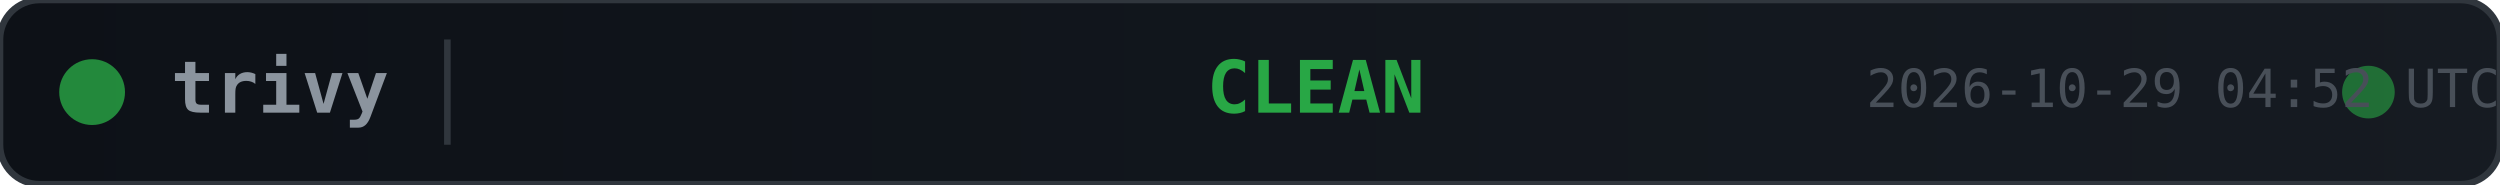
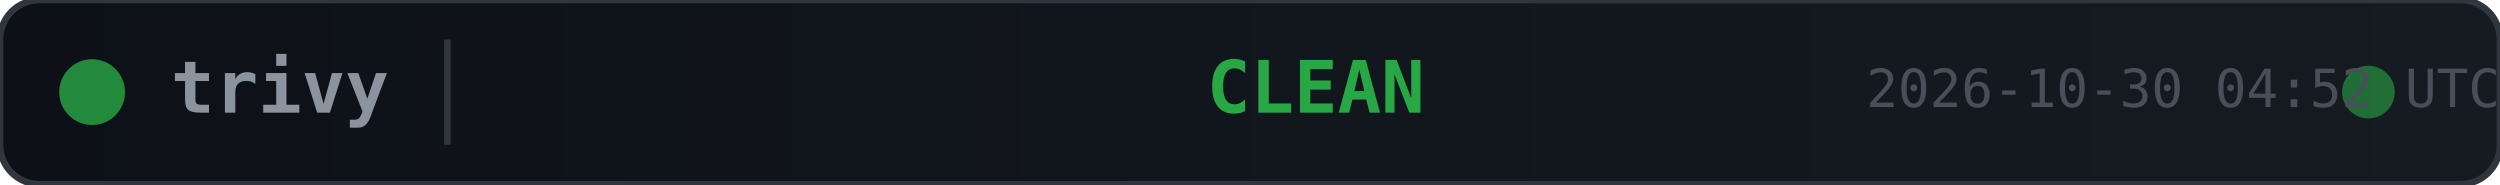
<svg xmlns="http://www.w3.org/2000/svg" width="380" height="28">
  <defs>
    <linearGradient id="bg" x1="0" y1="0" x2="1" y2="0">
      <stop offset="0%" stop-color="#0d1117" />
      <stop offset="100%" stop-color="#161b22" />
    </linearGradient>
  </defs>
  <rect width="380" height="28" rx="6" fill="url(#bg)" stroke="#30363d" stroke-width="1" />
  <circle cx="14" cy="14" r="5" fill="#28a745" opacity="0.8">
    <animate attributeName="opacity" values="0.8;0.4;0.8" dur="2s" repeatCount="indefinite" />
  </circle>
  <text x="26" y="14" fill="#8b949e" font-family="monospace" font-size="11" font-weight="600" dominant-baseline="middle">trivy</text>
  <line x1="68" y1="6" x2="68" y2="22" stroke="#30363d" stroke-width="1" />
  <text x="200" y="14" fill="#28a745" font-family="monospace" font-size="11" font-weight="700" text-anchor="middle" dominant-baseline="middle">CLEAN</text>
  <circle cx="360" cy="14" r="4" fill="#28a745" opacity="0.6">
    <animate attributeName="r" values="4;6;4" dur="1.5s" repeatCount="indefinite" />
    <animate attributeName="opacity" values="0.6;0.2;0.6" dur="1.5s" repeatCount="indefinite" />
  </circle>
-   <text x="380" y="14" fill="#484f58" font-family="monospace" font-size="8" text-anchor="end" dominant-baseline="middle">2026-10-29 04:52 UTC</text>
+   <text x="380" y="14" fill="#484f58" font-family="monospace" font-size="8" text-anchor="end" dominant-baseline="middle">2026-10-30 04:52 UTC</text>
</svg>
